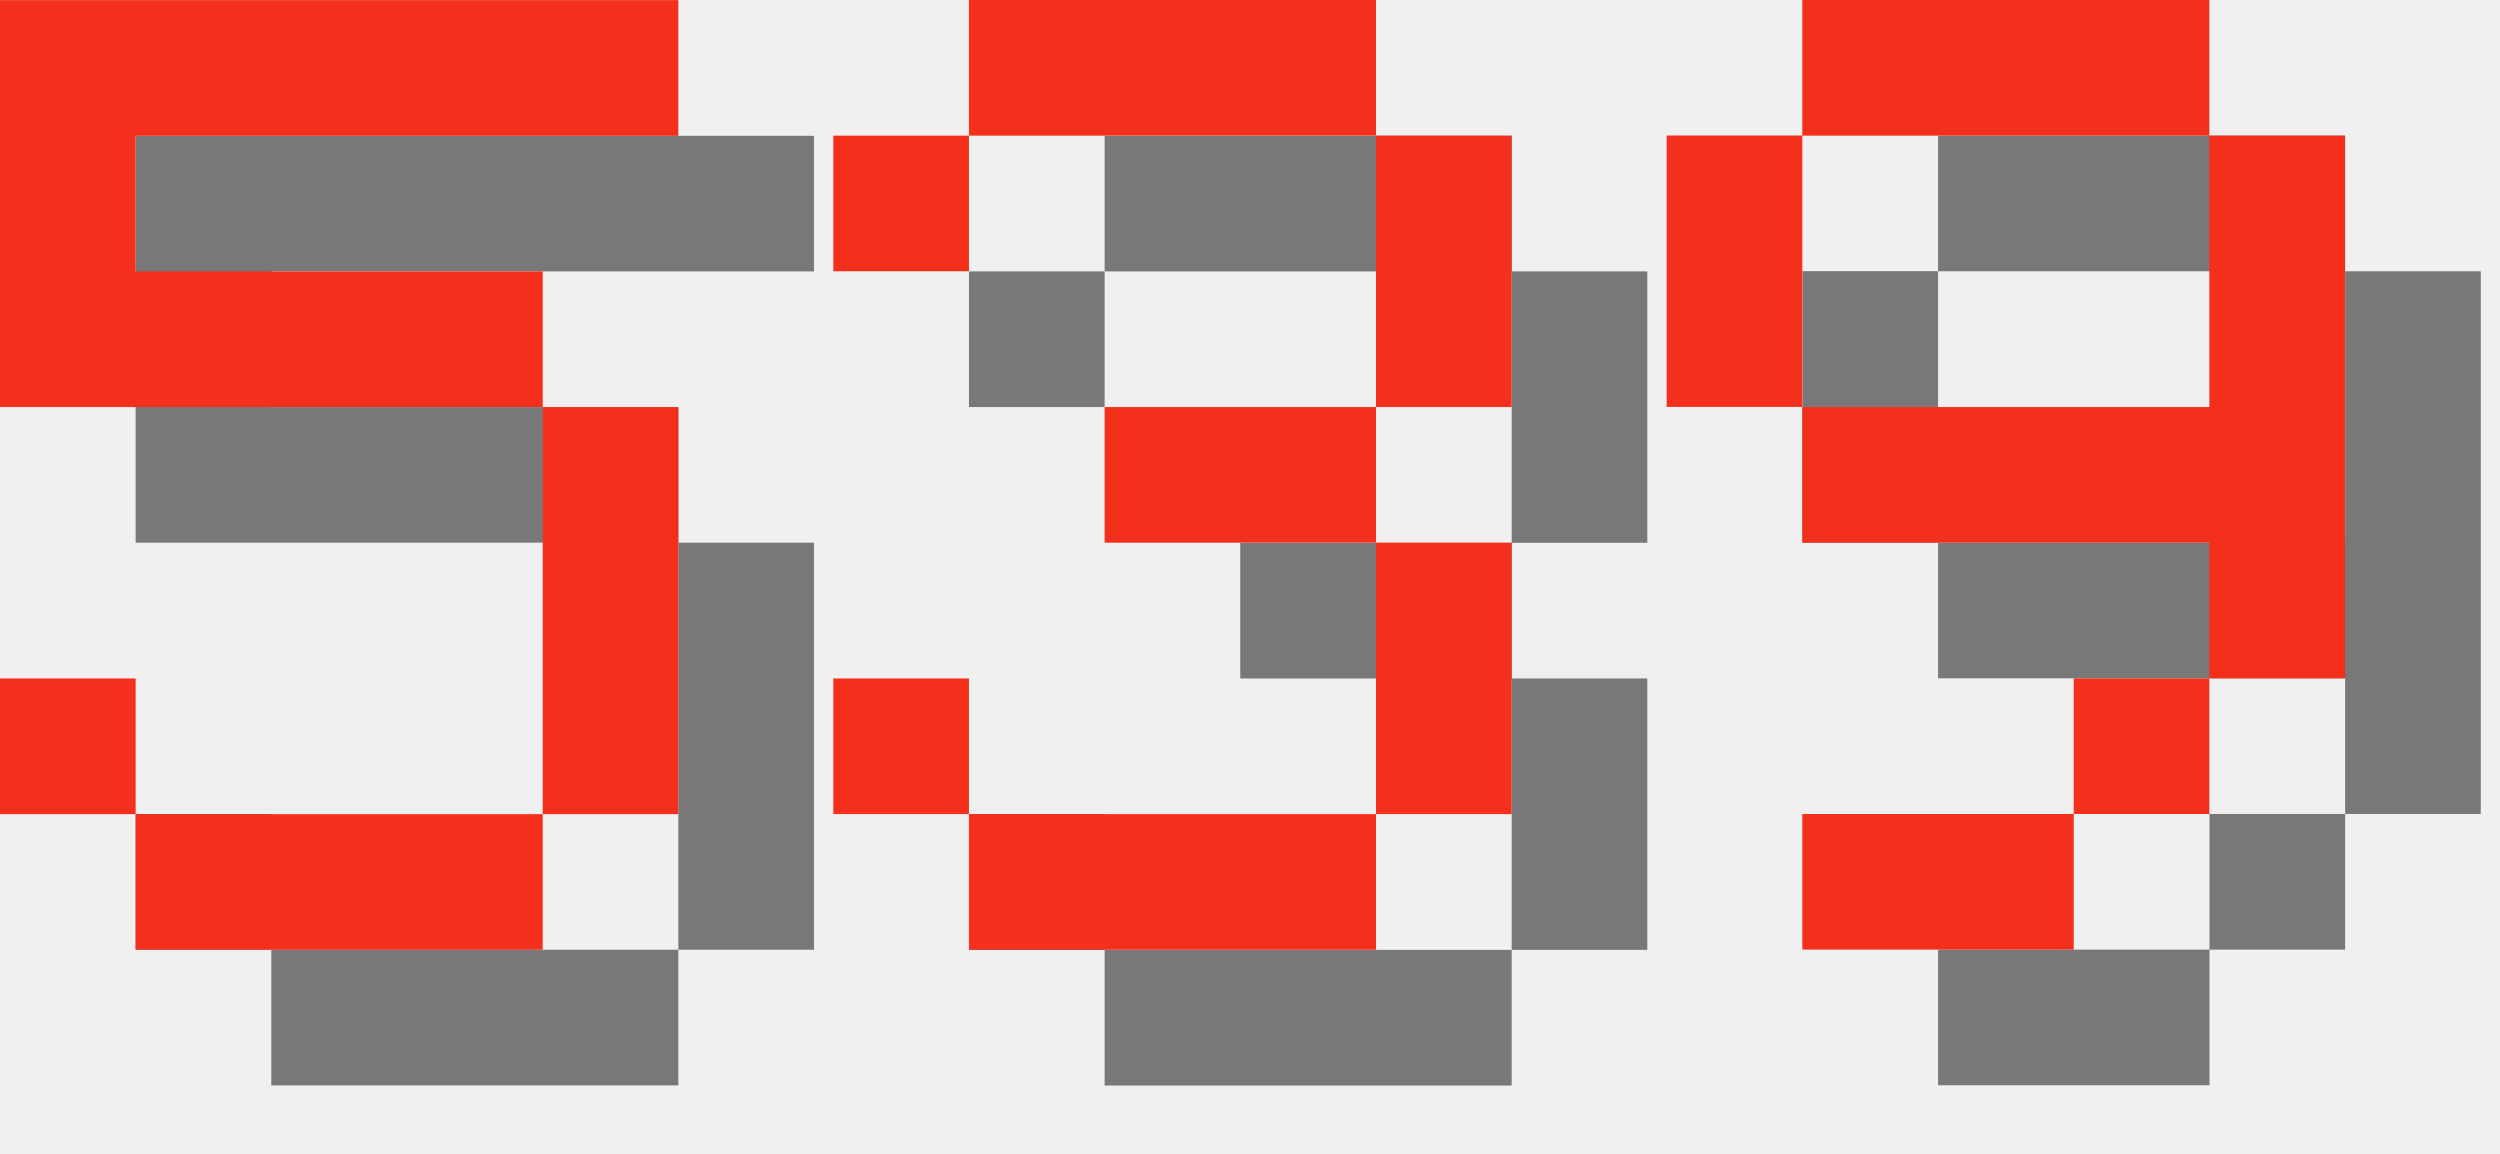
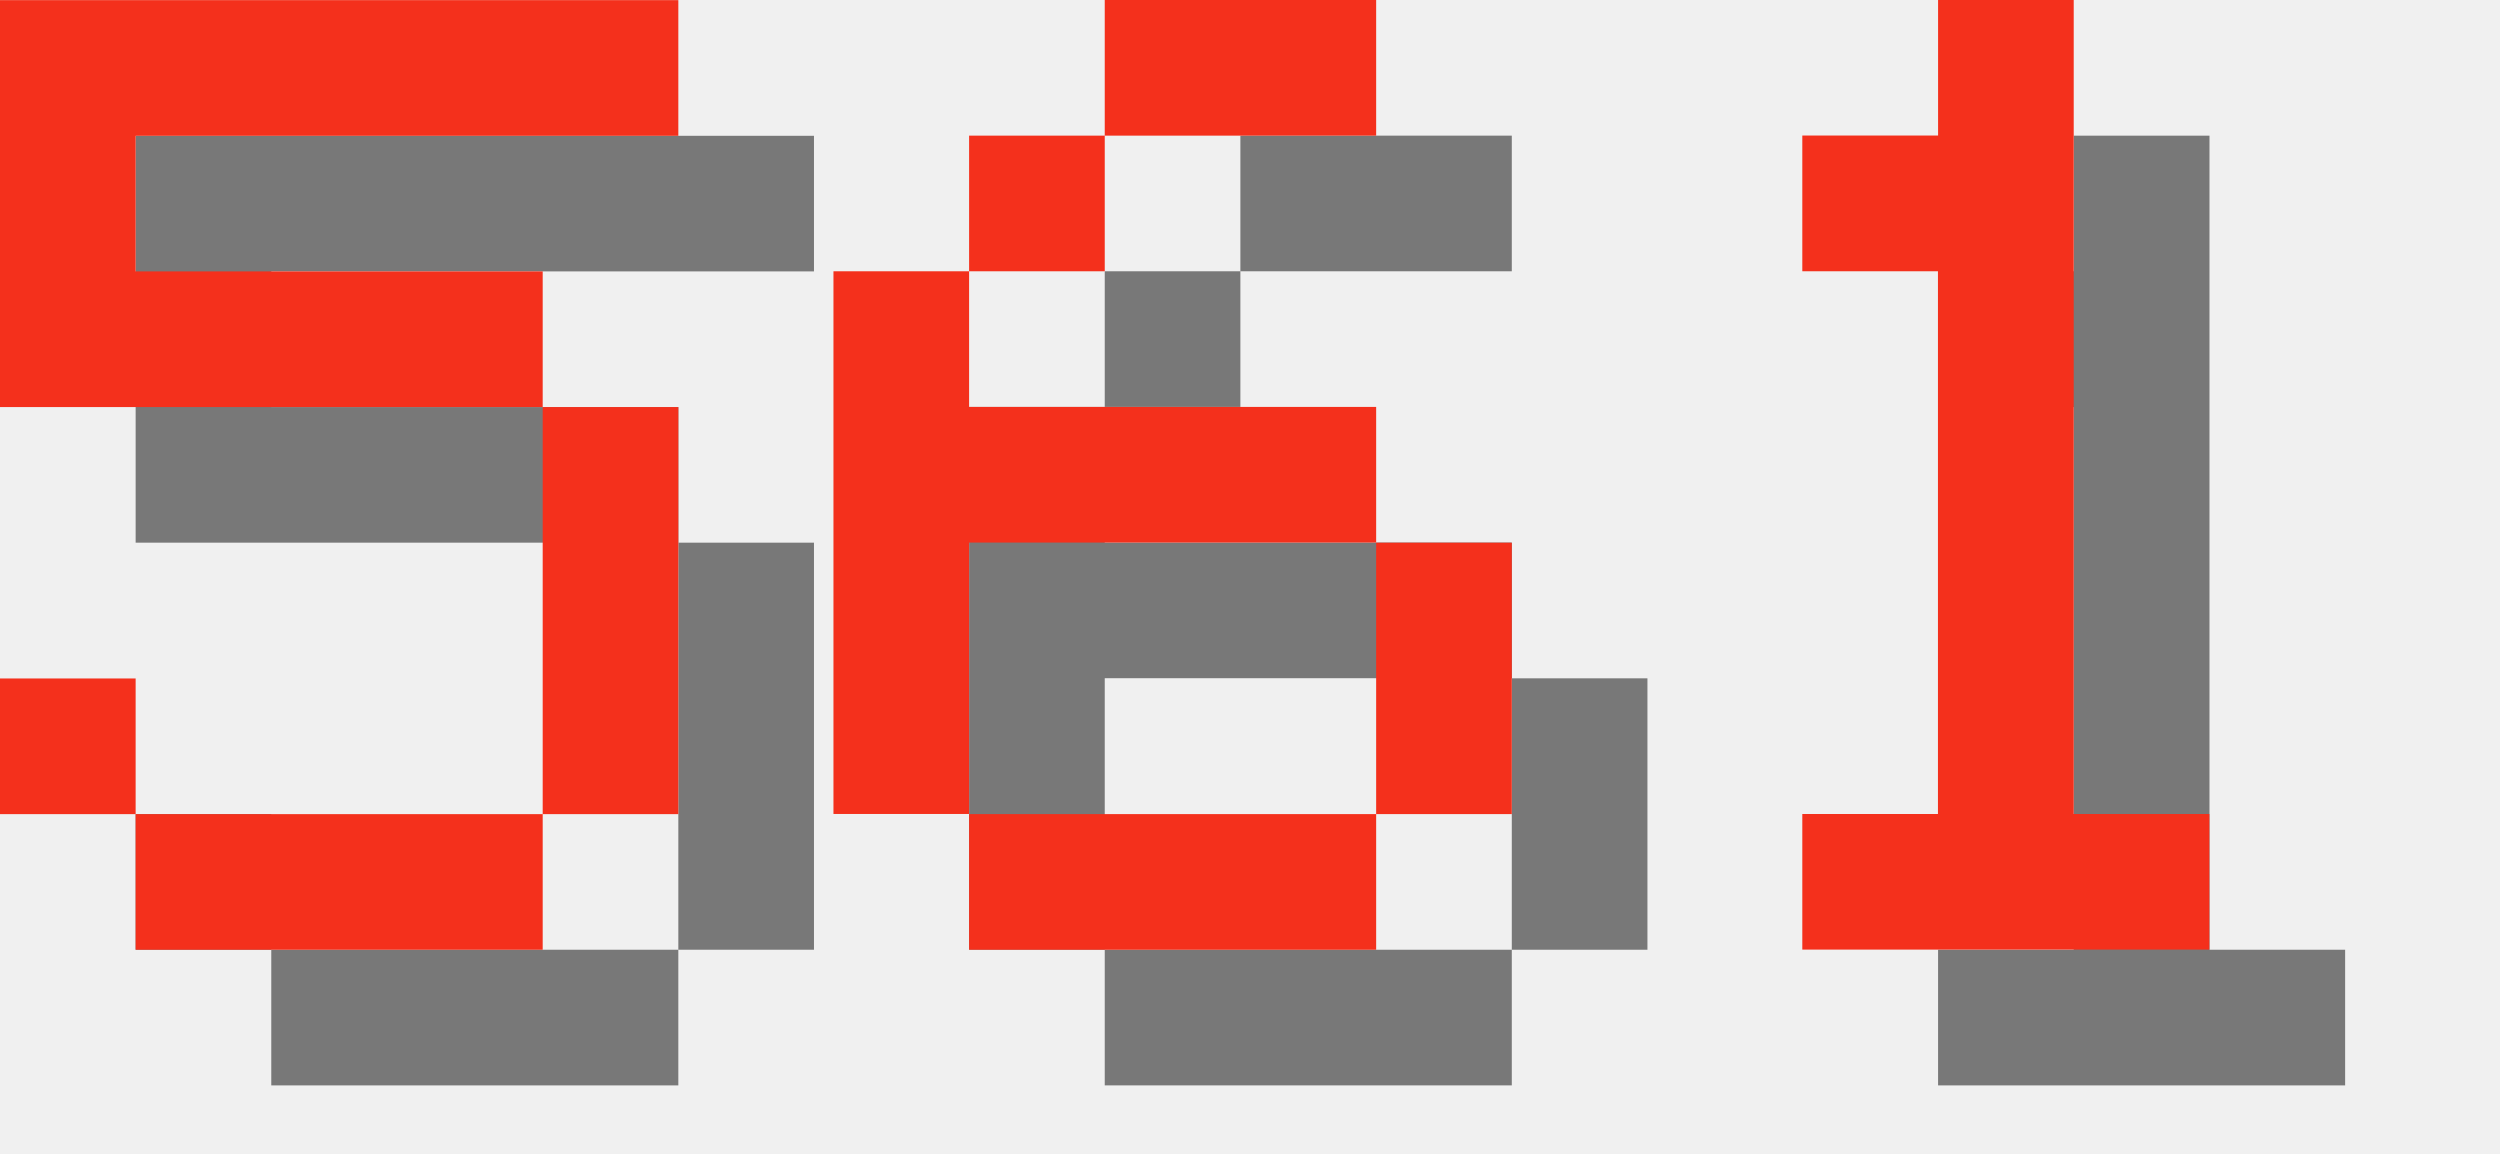
<svg xmlns="http://www.w3.org/2000/svg" version="1.1" width="78.0" height="36">
  <style>
        .text-foreground {
            fill: #F4301C;
        }
        .text-shadow {
            fill: #000000;
            fill-opacity: 0.5;
        }
    </style>
  <g class="digit" id="digit_5" transform="translate(0.0, 0), scale(4)">
    <path id="digit_5_shadow" class="text-shadow" d="m1.058 1.058v3.175h4.233v3.175h-3.175v-1.058h-1.058v1.058h1.058v1.058h3.175v-1.058h1.058v-3.175h-1.058v-1.058h-3.175v-1.058h4.233v-1.058h-5.292z" fill-opacity=".5" style="paint-order:stroke fill markers" />
    <path id="digit_5_fg" class="text-foreground" d="m0 0v3.175h4.233v3.175h-3.175v-1.058h-1.058v1.058h1.058v1.058h3.175v-1.058h1.058v-3.175h-1.058v-1.058h-3.175v-1.058h4.233v-1.058h-5.292z" fill="#fff" style="paint-order:stroke fill markers" />
  </g>
-   <g class="digit" id="digit_3" transform="translate(26.0, 0), scale(4)">
-     <path id="digit_3_shadow" class="text-shadow" d="m1.058 2.117v1.058h1.058v-1.058h3.175v2.117h-2.117v1.058h2.117v2.117h-3.175v-1.058h-1.058v1.058h1.058v1.058h3.175v-1.058h1.058v-2.117h-1.058v-1.058h1.058v-2.117h-1.058v-1.058h-3.175v1.058h-1.058z" fill-opacity=".5" style="paint-order:stroke fill markers" />
-     <path id="digit_3_fg" class="text-foreground" d="m0 1.058v1.058h1.058v-1.058h3.175v2.117h-2.117v1.058h2.117v2.117h-3.175v-1.058h-1.058v1.058h1.058v1.058h3.175v-1.058h1.058v-2.117h-1.058v-1.058h1.058v-2.117h-1.058v-1.058h-3.175v1.058h-1.058z" fill="#fff" style="paint-order:stroke fill markers" />
+   <g class="digit" id="digit_6" transform="translate(26.0, 0), scale(4)">
+     <path id="digit_6_shadow" class="text-shadow" d="m3.175 1.058v1.058h2.117v-1.058h-2.117zm0 1.058h-1.058v1.058h1.058v-1.058zm-1.058 1.058h-1.058v4.233h1.058v-2.117h3.175v-1.058h-3.175v-1.058zm3.175 2.117v2.117h1.058v-2.117h-1.058zm0 2.117h-3.175v1.058h3.175v-1.058z" fill-opacity=".5" style="paint-order:stroke fill markers" />
+     <path id="digit_6_fg" class="text-foreground" d="m2.117 0v1.058h2.117v-1.058h-2.117zm0 1.058h-1.058v1.058h1.058v-1.058zm-1.058 1.058h-1.058v4.233h1.058v-2.117h3.175v-1.058h-3.175v-1.058zm3.175 2.117v2.117h1.058v-2.117h-1.058zm0 2.117h-3.175v1.058h3.175v-1.058z" fill="#fff" style="paint-order:stroke fill markers" />
  </g>
-   <g class="digit" id="digit_9" transform="translate(52.0, 0), scale(4)">
-     <path id="digit_9_shadow" class="text-shadow" d="m2.117 1.058v1.058h3.175v-1.058h-3.175zm3.175 1.058v2.117h-3.175v1.058h3.175v1.058h1.058v-4.233h-1.058zm0 4.233h-1.058v1.058h1.058v-1.058zm-1.058 1.058h-2.117v1.058h2.117v-1.058zm-2.117-3.175v-2.117h-1.058v2.117h1.058z" fill-opacity=".5" style="paint-order:stroke fill markers" />
-     <path id="digit_9_fg" class="text-foreground" d="m1.058 0v1.058h3.175v-1.058h-3.175zm3.175 1.058v2.117h-3.175v1.058h3.175v1.058h1.058v-4.233h-1.058zm0 4.233h-1.058v1.058h1.058v-1.058zm-1.058 1.058h-2.117v1.058h2.117v-1.058zm-2.117-3.175v-2.117h-1.058v2.117h1.058z" fill="#fff" style="paint-order:stroke fill markers" />
+   <g class="digit" id="digit_1" transform="translate(52.0, 0), scale(4)">
+     <path id="digit_1_shadow" class="text-shadow" d="m2.117 2.117v1.058h1.058v4.233h-1.058v1.058h3.175v-1.058h-1.058v-6.35h-1.058v1.058h-1.058z" fill-opacity=".5" style="paint-order:stroke fill markers" />
+     <path id="digit_1_fg" class="text-foreground" d="m1.058 1.058v1.058h1.058v4.233h-1.058v1.058h3.175v-1.058h-1.058v-6.35h-1.058v1.058h-1.058z" fill="#fff" style="paint-order:stroke fill markers" />
  </g>
</svg>
